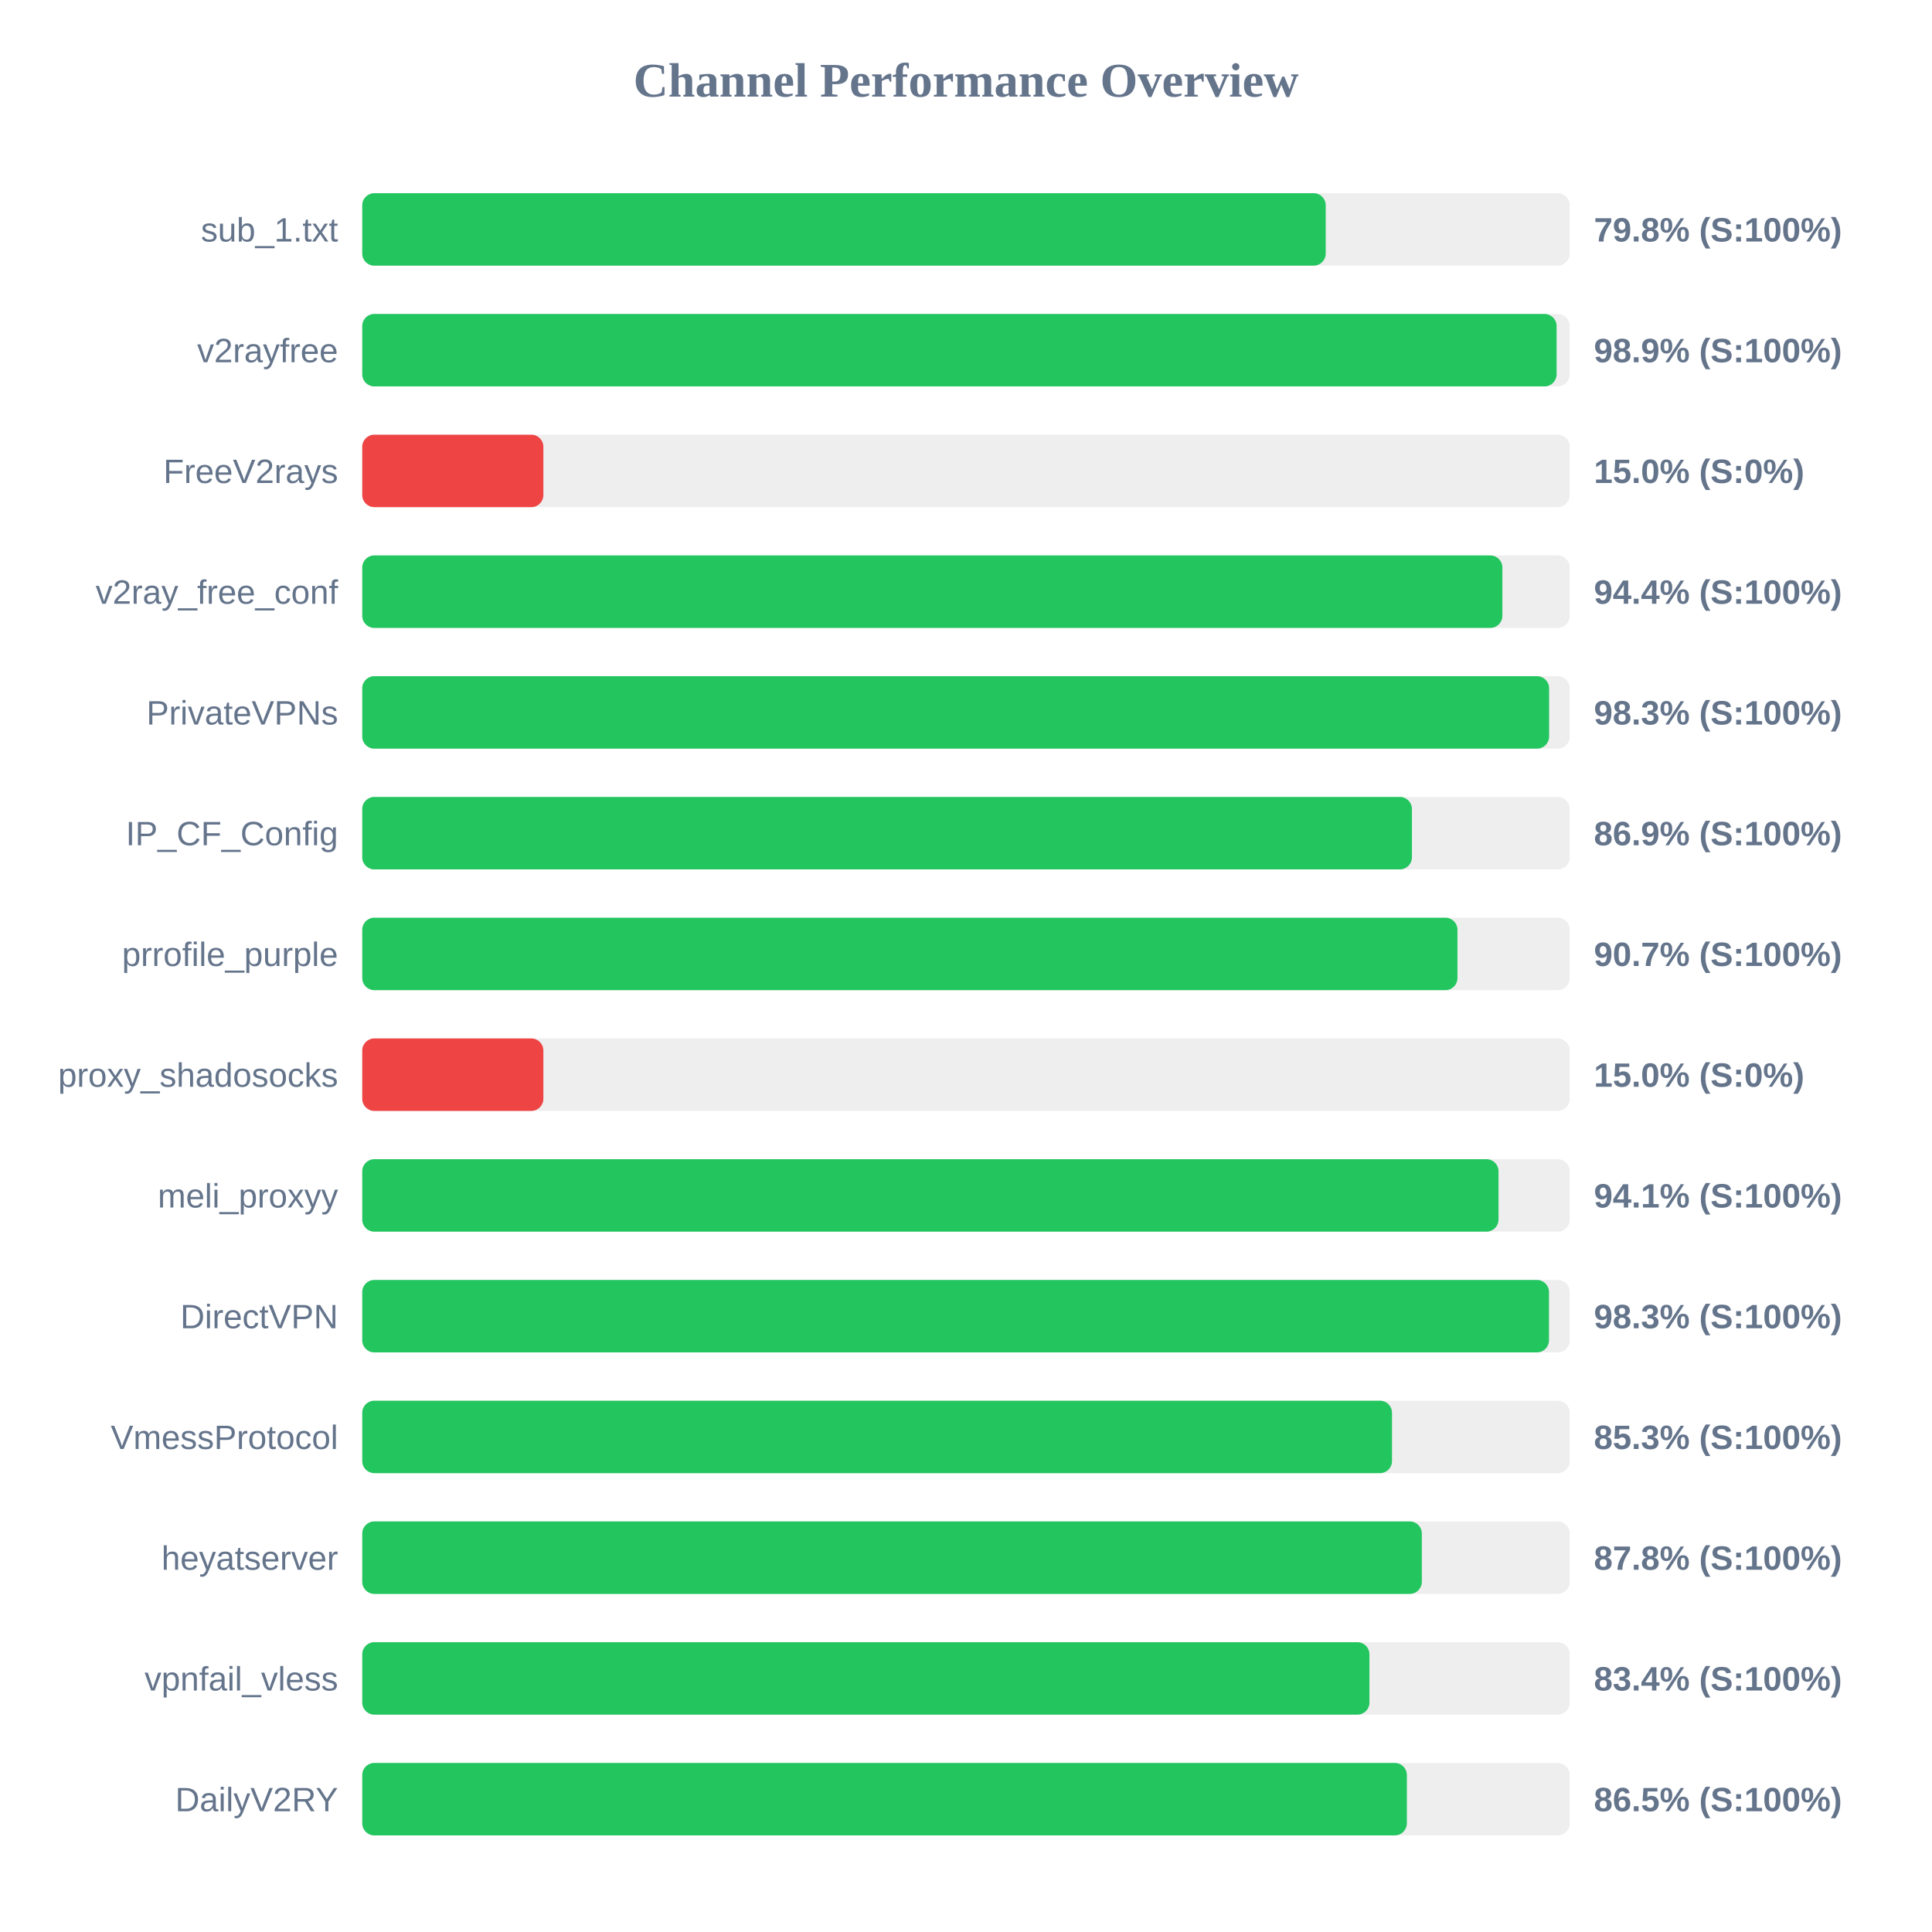
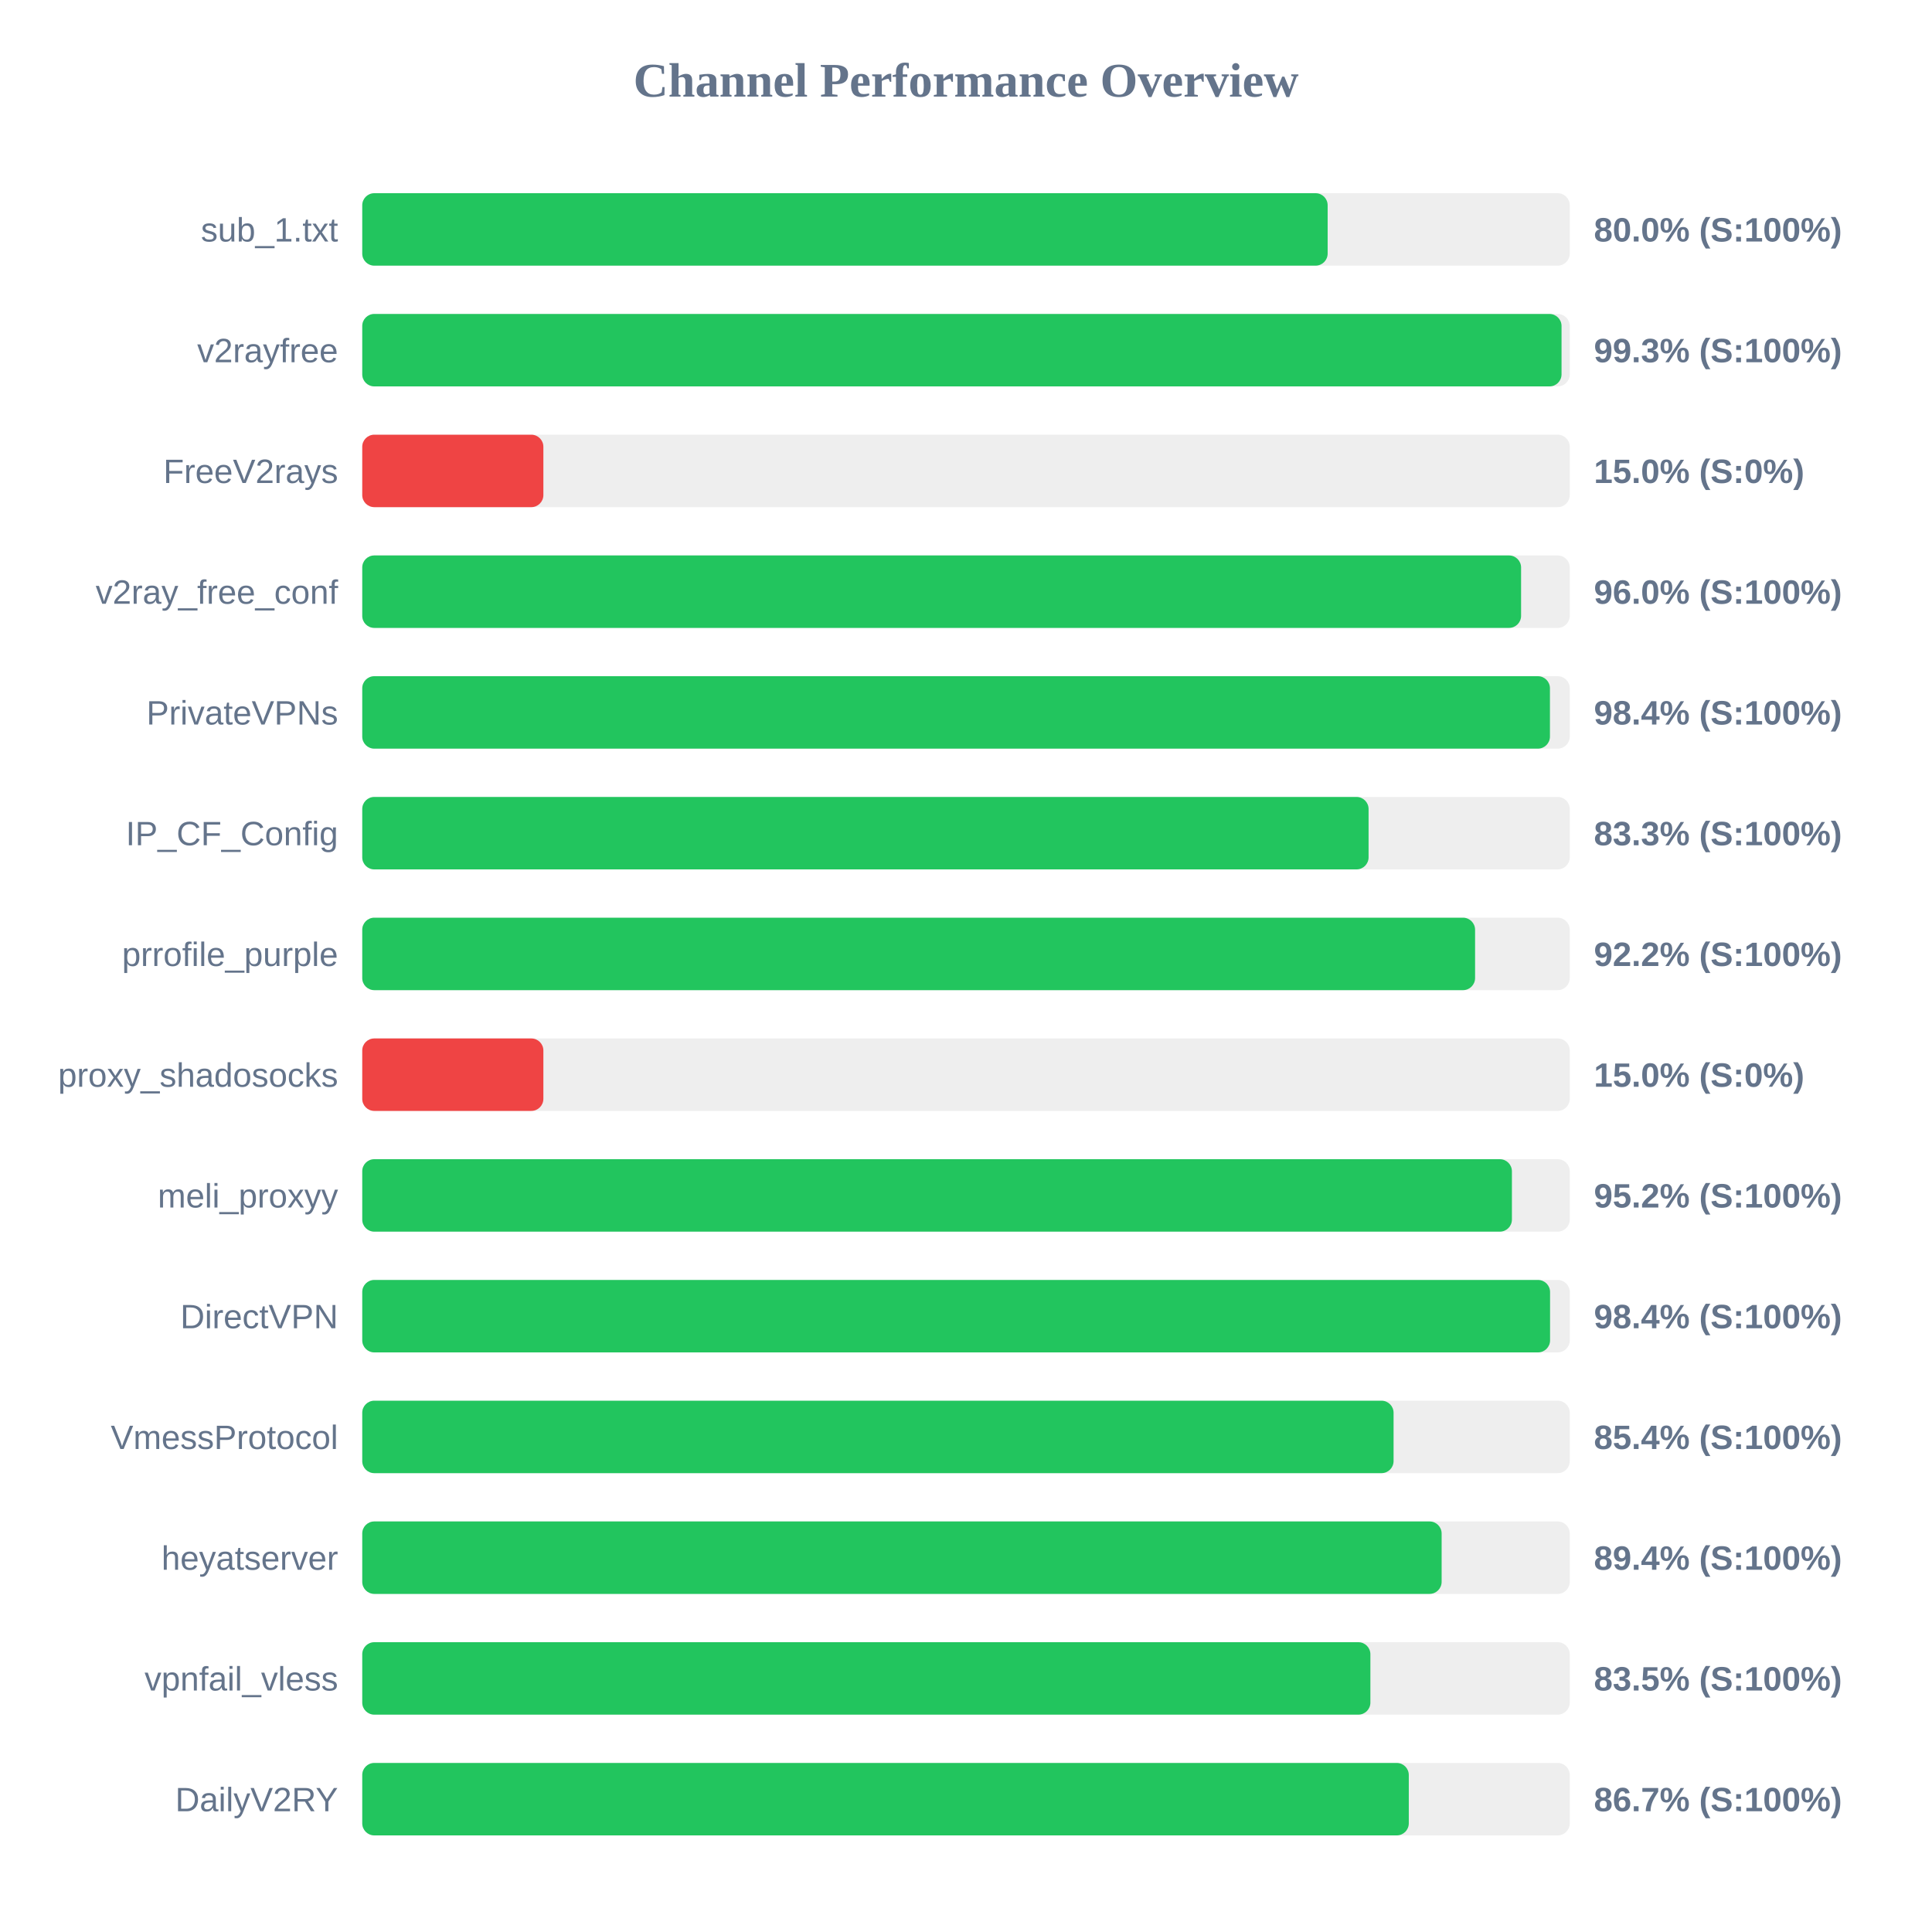
<svg xmlns="http://www.w3.org/2000/svg" width="800" height="800" version="1.1">
  <style>
        .row { font: 14px Arial; fill: #64748b; }
        .score { font: bold 14px Arial; fill: #64748b; }
    </style>
  <text x="400" y="40" text-anchor="middle" font-size="20px" font-weight="bold" fill="#64748b">Channel Performance Overview</text>
  <rect x="150" y="80" width="500" height="30" fill="#eee" rx="5" />
-   <rect x="150" y="80" width="398.95" height="30" fill="#22c55e" rx="5" />
+   <rect x="150" y="80" width="399.75" height="30" fill="#22c55e" rx="5" />
  <text x="140" y="100" text-anchor="end" class="row">sub_1.txt</text>
-   <text x="660" y="100" text-anchor="start" class="score">79.8% (S:100%)</text>
+   <text x="660" y="100" text-anchor="start" class="score">80.0% (S:100%)</text>
  <rect x="150" y="130" width="500" height="30" fill="#eee" rx="5" />
-   <rect x="150" y="130" width="494.55" height="30" fill="#22c55e" rx="5" />
+   <rect x="150" y="130" width="496.6" height="30" fill="#22c55e" rx="5" />
  <text x="140" y="150" text-anchor="end" class="row">v2rayfree</text>
-   <text x="660" y="150" text-anchor="start" class="score">98.9% (S:100%)</text>
+   <text x="660" y="150" text-anchor="start" class="score">99.3% (S:100%)</text>
  <rect x="150" y="180" width="500" height="30" fill="#eee" rx="5" />
  <rect x="150" y="180" width="75.0" height="30" fill="#ef4444" rx="5" />
  <text x="140" y="200" text-anchor="end" class="row">FreeV2rays</text>
  <text x="660" y="200" text-anchor="start" class="score">15.0% (S:0%)</text>
  <rect x="150" y="230" width="500" height="30" fill="#eee" rx="5" />
-   <rect x="150" y="230" width="472.1" height="30" fill="#22c55e" rx="5" />
+   <rect x="150" y="230" width="479.85" height="30" fill="#22c55e" rx="5" />
  <text x="140" y="250" text-anchor="end" class="row">v2ray_free_conf</text>
-   <text x="660" y="250" text-anchor="start" class="score">94.4% (S:100%)</text>
+   <text x="660" y="250" text-anchor="start" class="score">96.0% (S:100%)</text>
  <rect x="150" y="280" width="500" height="30" fill="#eee" rx="5" />
-   <rect x="150" y="280" width="491.45" height="30" fill="#22c55e" rx="5" />
+   <rect x="150" y="280" width="491.8" height="30" fill="#22c55e" rx="5" />
  <text x="140" y="300" text-anchor="end" class="row">PrivateVPNs</text>
-   <text x="660" y="300" text-anchor="start" class="score">98.3% (S:100%)</text>
+   <text x="660" y="300" text-anchor="start" class="score">98.4% (S:100%)</text>
  <rect x="150" y="330" width="500" height="30" fill="#eee" rx="5" />
-   <rect x="150" y="330" width="434.65" height="30" fill="#22c55e" rx="5" />
+   <rect x="150" y="330" width="416.7" height="30" fill="#22c55e" rx="5" />
  <text x="140" y="350" text-anchor="end" class="row">IP_CF_Config</text>
-   <text x="660" y="350" text-anchor="start" class="score">86.9% (S:100%)</text>
+   <text x="660" y="350" text-anchor="start" class="score">83.3% (S:100%)</text>
  <rect x="150" y="380" width="500" height="30" fill="#eee" rx="5" />
-   <rect x="150" y="380" width="453.5" height="30" fill="#22c55e" rx="5" />
+   <rect x="150" y="380" width="460.8" height="30" fill="#22c55e" rx="5" />
  <text x="140" y="400" text-anchor="end" class="row">prrofile_purple</text>
-   <text x="660" y="400" text-anchor="start" class="score">90.7% (S:100%)</text>
+   <text x="660" y="400" text-anchor="start" class="score">92.2% (S:100%)</text>
  <rect x="150" y="430" width="500" height="30" fill="#eee" rx="5" />
  <rect x="150" y="430" width="75.0" height="30" fill="#ef4444" rx="5" />
  <text x="140" y="450" text-anchor="end" class="row">proxy_shadosocks</text>
  <text x="660" y="450" text-anchor="start" class="score">15.0% (S:0%)</text>
  <rect x="150" y="480" width="500" height="30" fill="#eee" rx="5" />
-   <rect x="150" y="480" width="470.5" height="30" fill="#22c55e" rx="5" />
+   <rect x="150" y="480" width="476.05" height="30" fill="#22c55e" rx="5" />
  <text x="140" y="500" text-anchor="end" class="row">meli_proxyy</text>
-   <text x="660" y="500" text-anchor="start" class="score">94.1% (S:100%)</text>
+   <text x="660" y="500" text-anchor="start" class="score">95.2% (S:100%)</text>
  <rect x="150" y="530" width="500" height="30" fill="#eee" rx="5" />
-   <rect x="150" y="530" width="491.4" height="30" fill="#22c55e" rx="5" />
+   <rect x="150" y="530" width="491.85" height="30" fill="#22c55e" rx="5" />
  <text x="140" y="550" text-anchor="end" class="row">DirectVPN</text>
-   <text x="660" y="550" text-anchor="start" class="score">98.3% (S:100%)</text>
+   <text x="660" y="550" text-anchor="start" class="score">98.4% (S:100%)</text>
  <rect x="150" y="580" width="500" height="30" fill="#eee" rx="5" />
-   <rect x="150" y="580" width="426.4" height="30" fill="#22c55e" rx="5" />
+   <rect x="150" y="580" width="427.05" height="30" fill="#22c55e" rx="5" />
  <text x="140" y="600" text-anchor="end" class="row">VmessProtocol</text>
-   <text x="660" y="600" text-anchor="start" class="score">85.3% (S:100%)</text>
+   <text x="660" y="600" text-anchor="start" class="score">85.4% (S:100%)</text>
  <rect x="150" y="630" width="500" height="30" fill="#eee" rx="5" />
-   <rect x="150" y="630" width="438.75" height="30" fill="#22c55e" rx="5" />
+   <rect x="150" y="630" width="446.95" height="30" fill="#22c55e" rx="5" />
  <text x="140" y="650" text-anchor="end" class="row">heyatserver</text>
-   <text x="660" y="650" text-anchor="start" class="score">87.8% (S:100%)</text>
+   <text x="660" y="650" text-anchor="start" class="score">89.4% (S:100%)</text>
  <rect x="150" y="680" width="500" height="30" fill="#eee" rx="5" />
-   <rect x="150" y="680" width="417.05" height="30" fill="#22c55e" rx="5" />
+   <rect x="150" y="680" width="417.45" height="30" fill="#22c55e" rx="5" />
  <text x="140" y="700" text-anchor="end" class="row">vpnfail_vless</text>
-   <text x="660" y="700" text-anchor="start" class="score">83.4% (S:100%)</text>
+   <text x="660" y="700" text-anchor="start" class="score">83.5% (S:100%)</text>
  <rect x="150" y="730" width="500" height="30" fill="#eee" rx="5" />
-   <rect x="150" y="730" width="432.55" height="30" fill="#22c55e" rx="5" />
+   <rect x="150" y="730" width="433.35" height="30" fill="#22c55e" rx="5" />
  <text x="140" y="750" text-anchor="end" class="row">DailyV2RY</text>
-   <text x="660" y="750" text-anchor="start" class="score">86.5% (S:100%)</text>
+   <text x="660" y="750" text-anchor="start" class="score">86.7% (S:100%)</text>
</svg>
